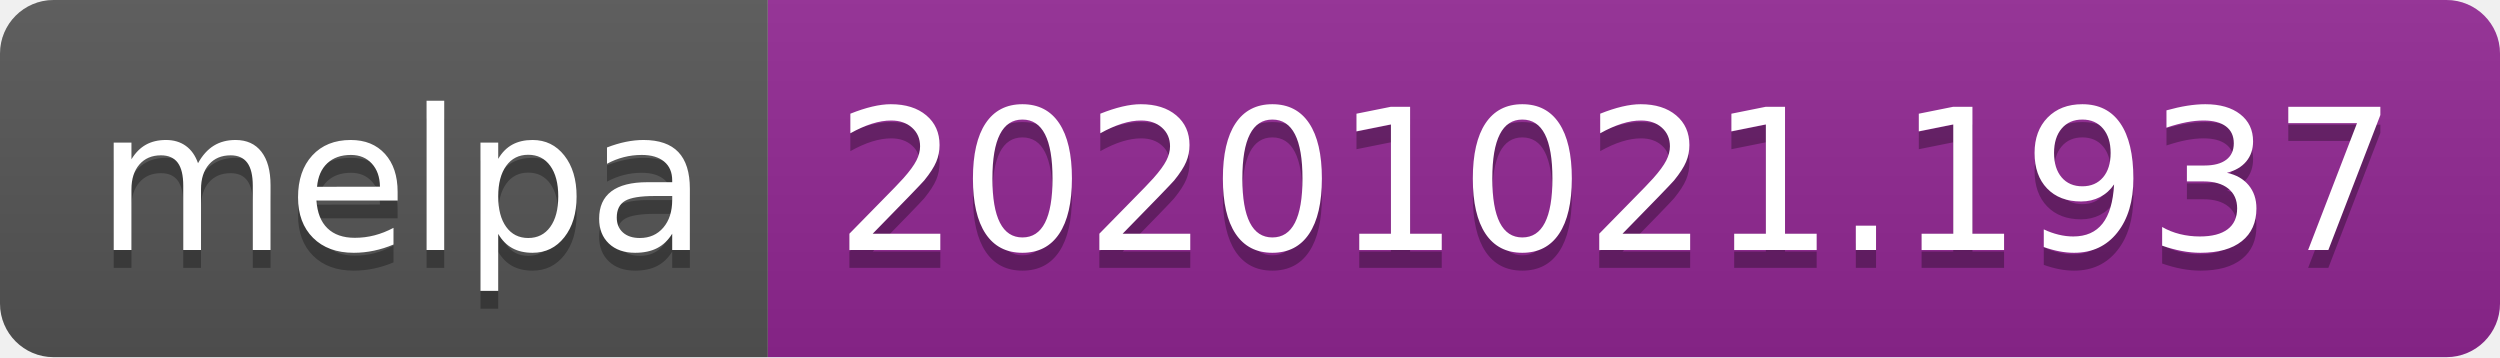
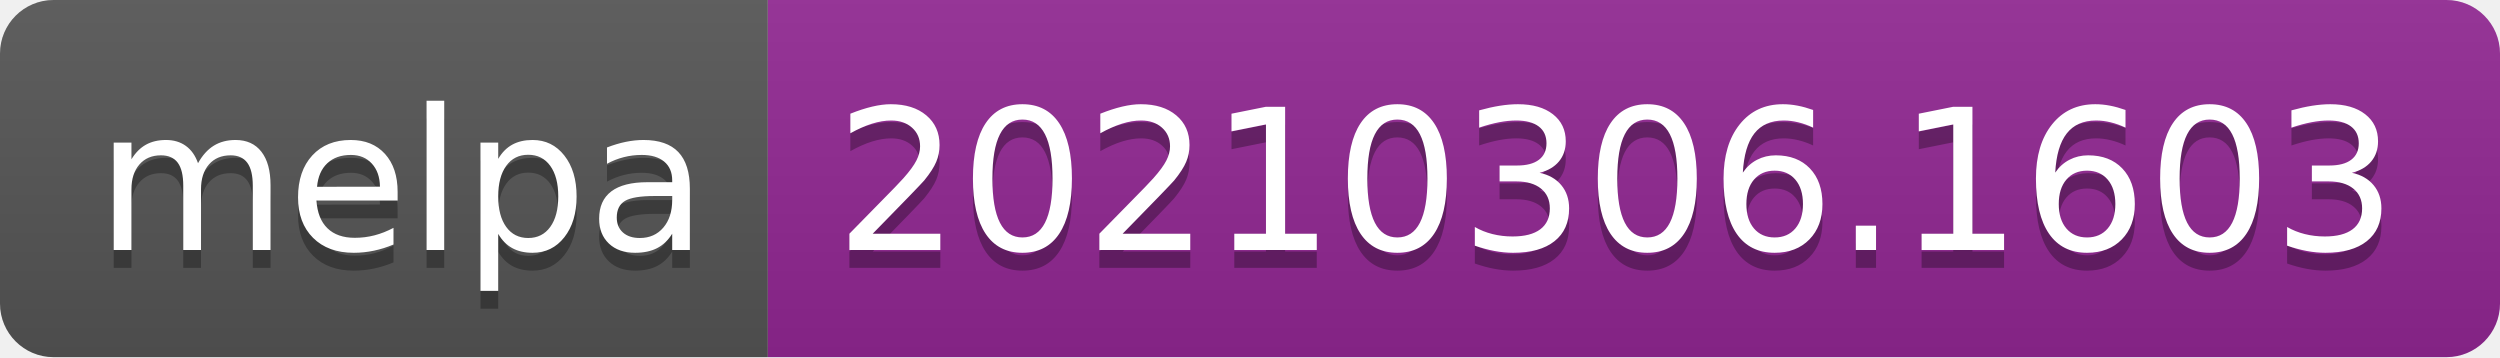
- <svg xmlns="http://www.w3.org/2000/svg" width="140" height="20" role="img" aria-label="melpa: 20201021.1937">
+ <svg xmlns="http://www.w3.org/2000/svg" width="140" height="20" role="img" aria-label="melpa: 20210306.1603">
  <linearGradient id="s" x2="0" y2="100%">
    <stop offset="0" stop-color="#bbb" stop-opacity=".1" />
    <stop offset="1" stop-opacity=".1" />
  </linearGradient>
  <clipPath id="r">
    <rect width="140" height="20" rx="3" fill="#fff" />
  </clipPath>
  <g clip-path="url(#r)">
    <rect width="43" height="20" fill="#555" />
    <rect x="43" width="97" height="20" fill="#922793" />
    <rect width="140" height="20" fill="url(#s)" />
  </g>
  <g fill="#fff" text-anchor="middle" font-family="Verdana,Geneva,DejaVu Sans,sans-serif" text-rendering="geometricPrecision" font-size="110">
    <text aria-hidden="true" x="225" y="150" fill="#010101" fill-opacity=".3" transform="scale(.1)" textLength="330">melpa</text>
    <text x="225" y="140" transform="scale(.1)" fill="#fff" textLength="330">melpa</text>
-     <text aria-hidden="true" x="905" y="150" fill="#010101" fill-opacity=".3" transform="scale(.1)" textLength="870">20201021.1937</text>
-     <text x="905" y="140" transform="scale(.1)" fill="#fff" textLength="870">20201021.1937</text>
+     <text aria-hidden="true" x="905" y="150" fill="#010101" fill-opacity=".3" transform="scale(.1)" textLength="870">20210306.1603</text>
+     <text x="905" y="140" transform="scale(.1)" fill="#fff" textLength="870">20210306.1603</text>
  </g>
</svg>
